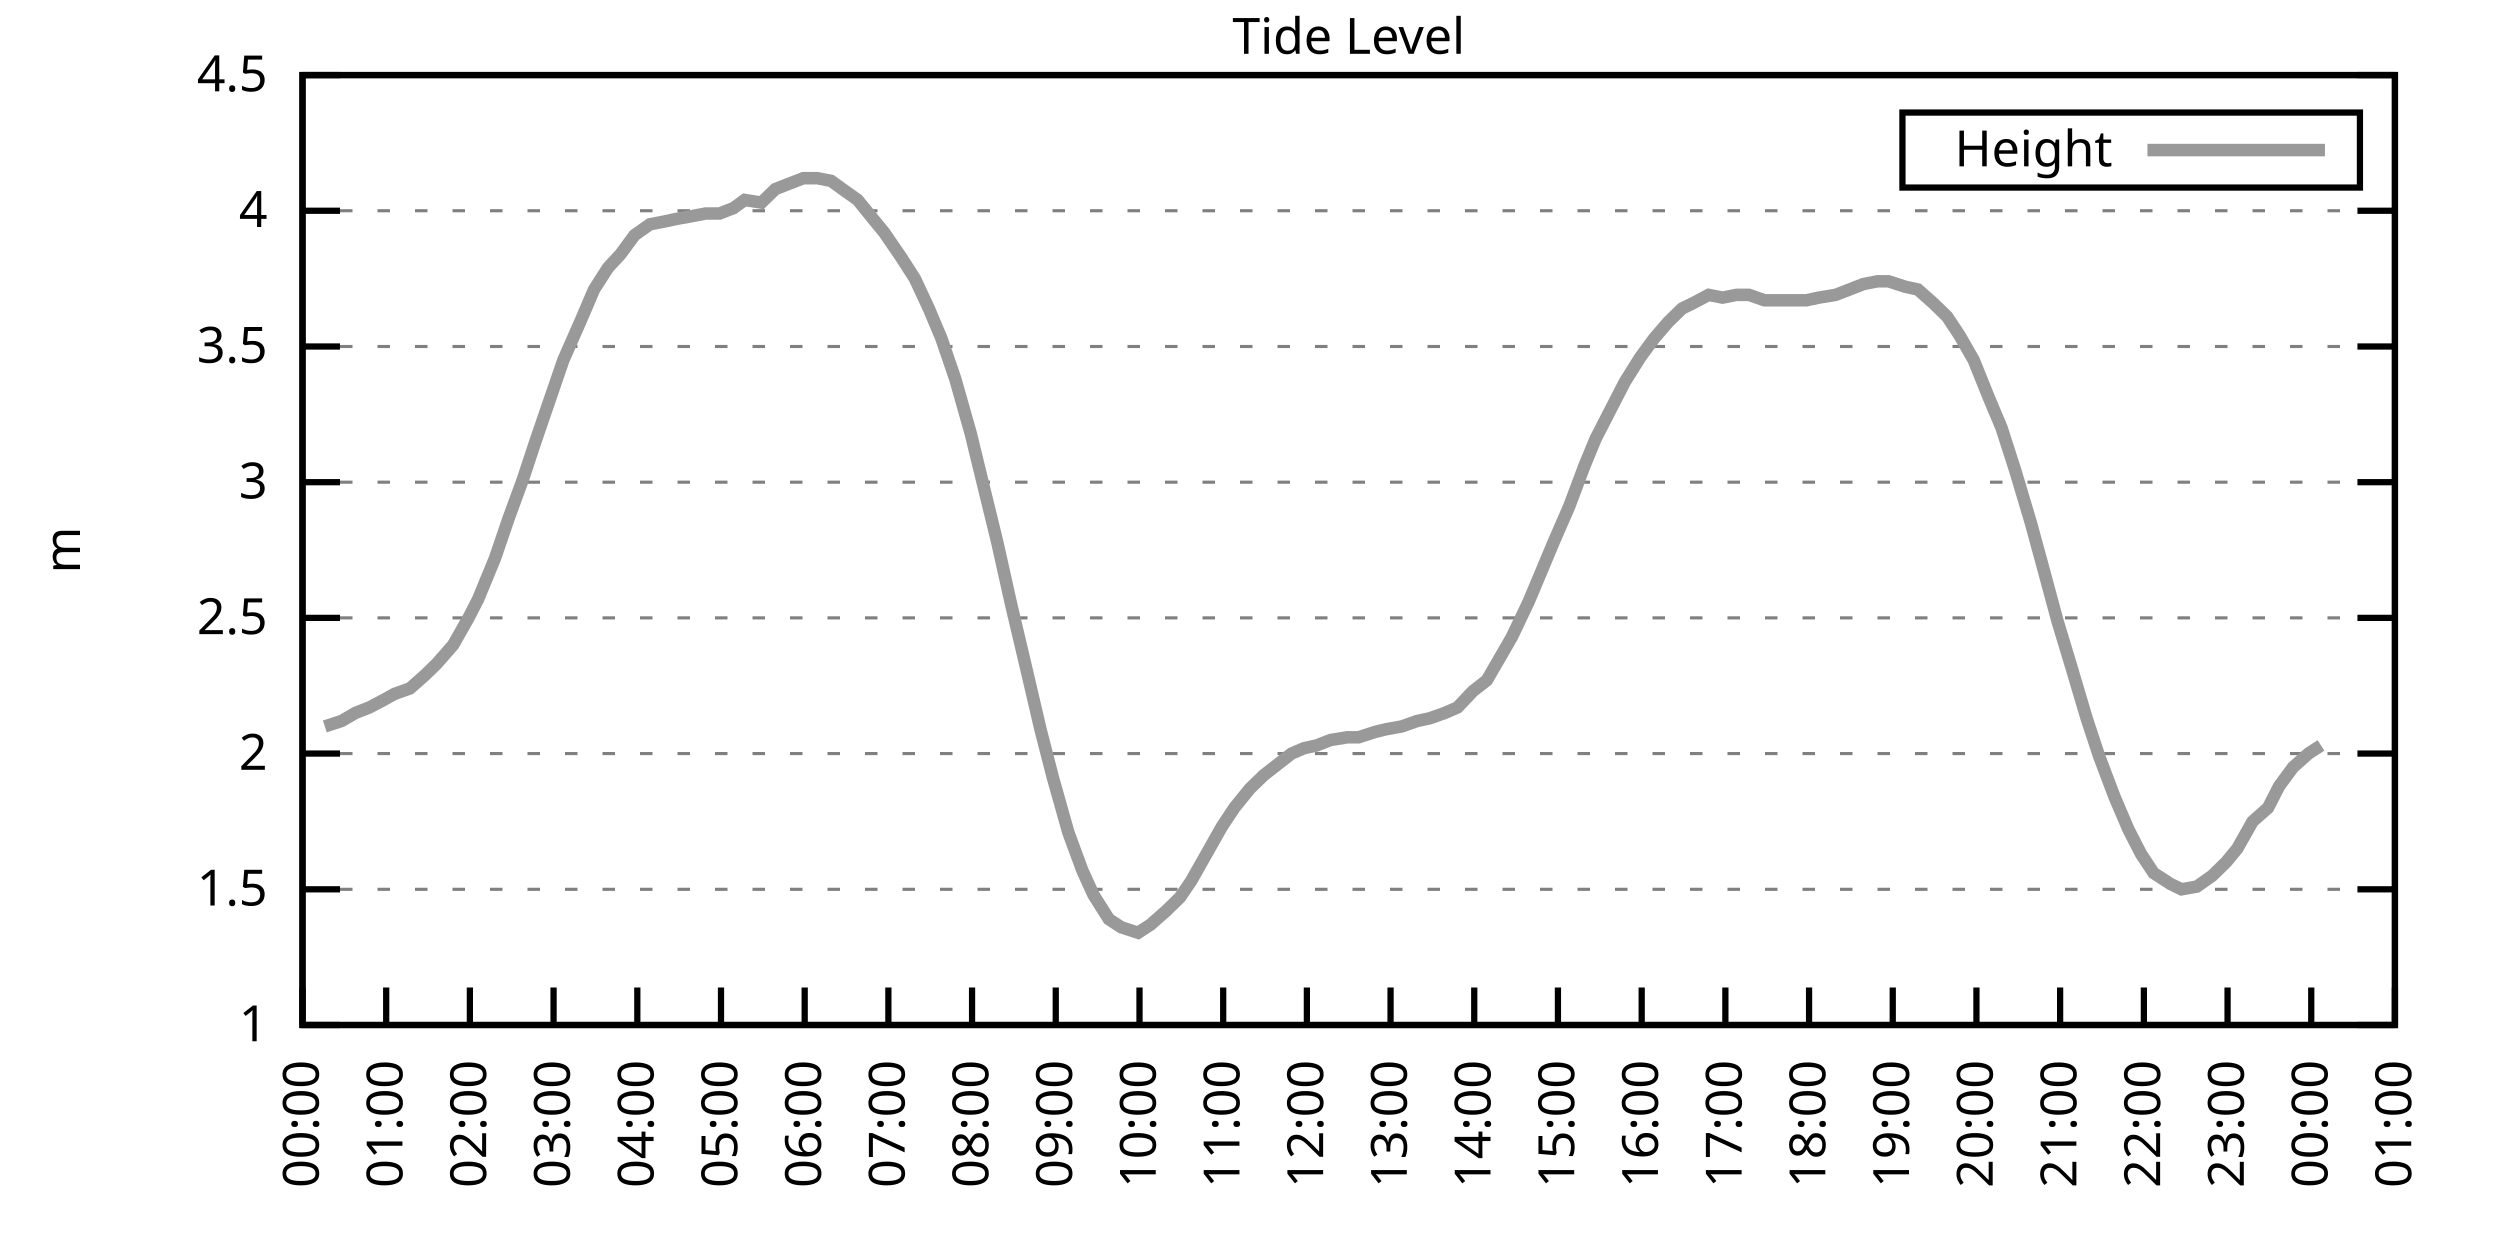
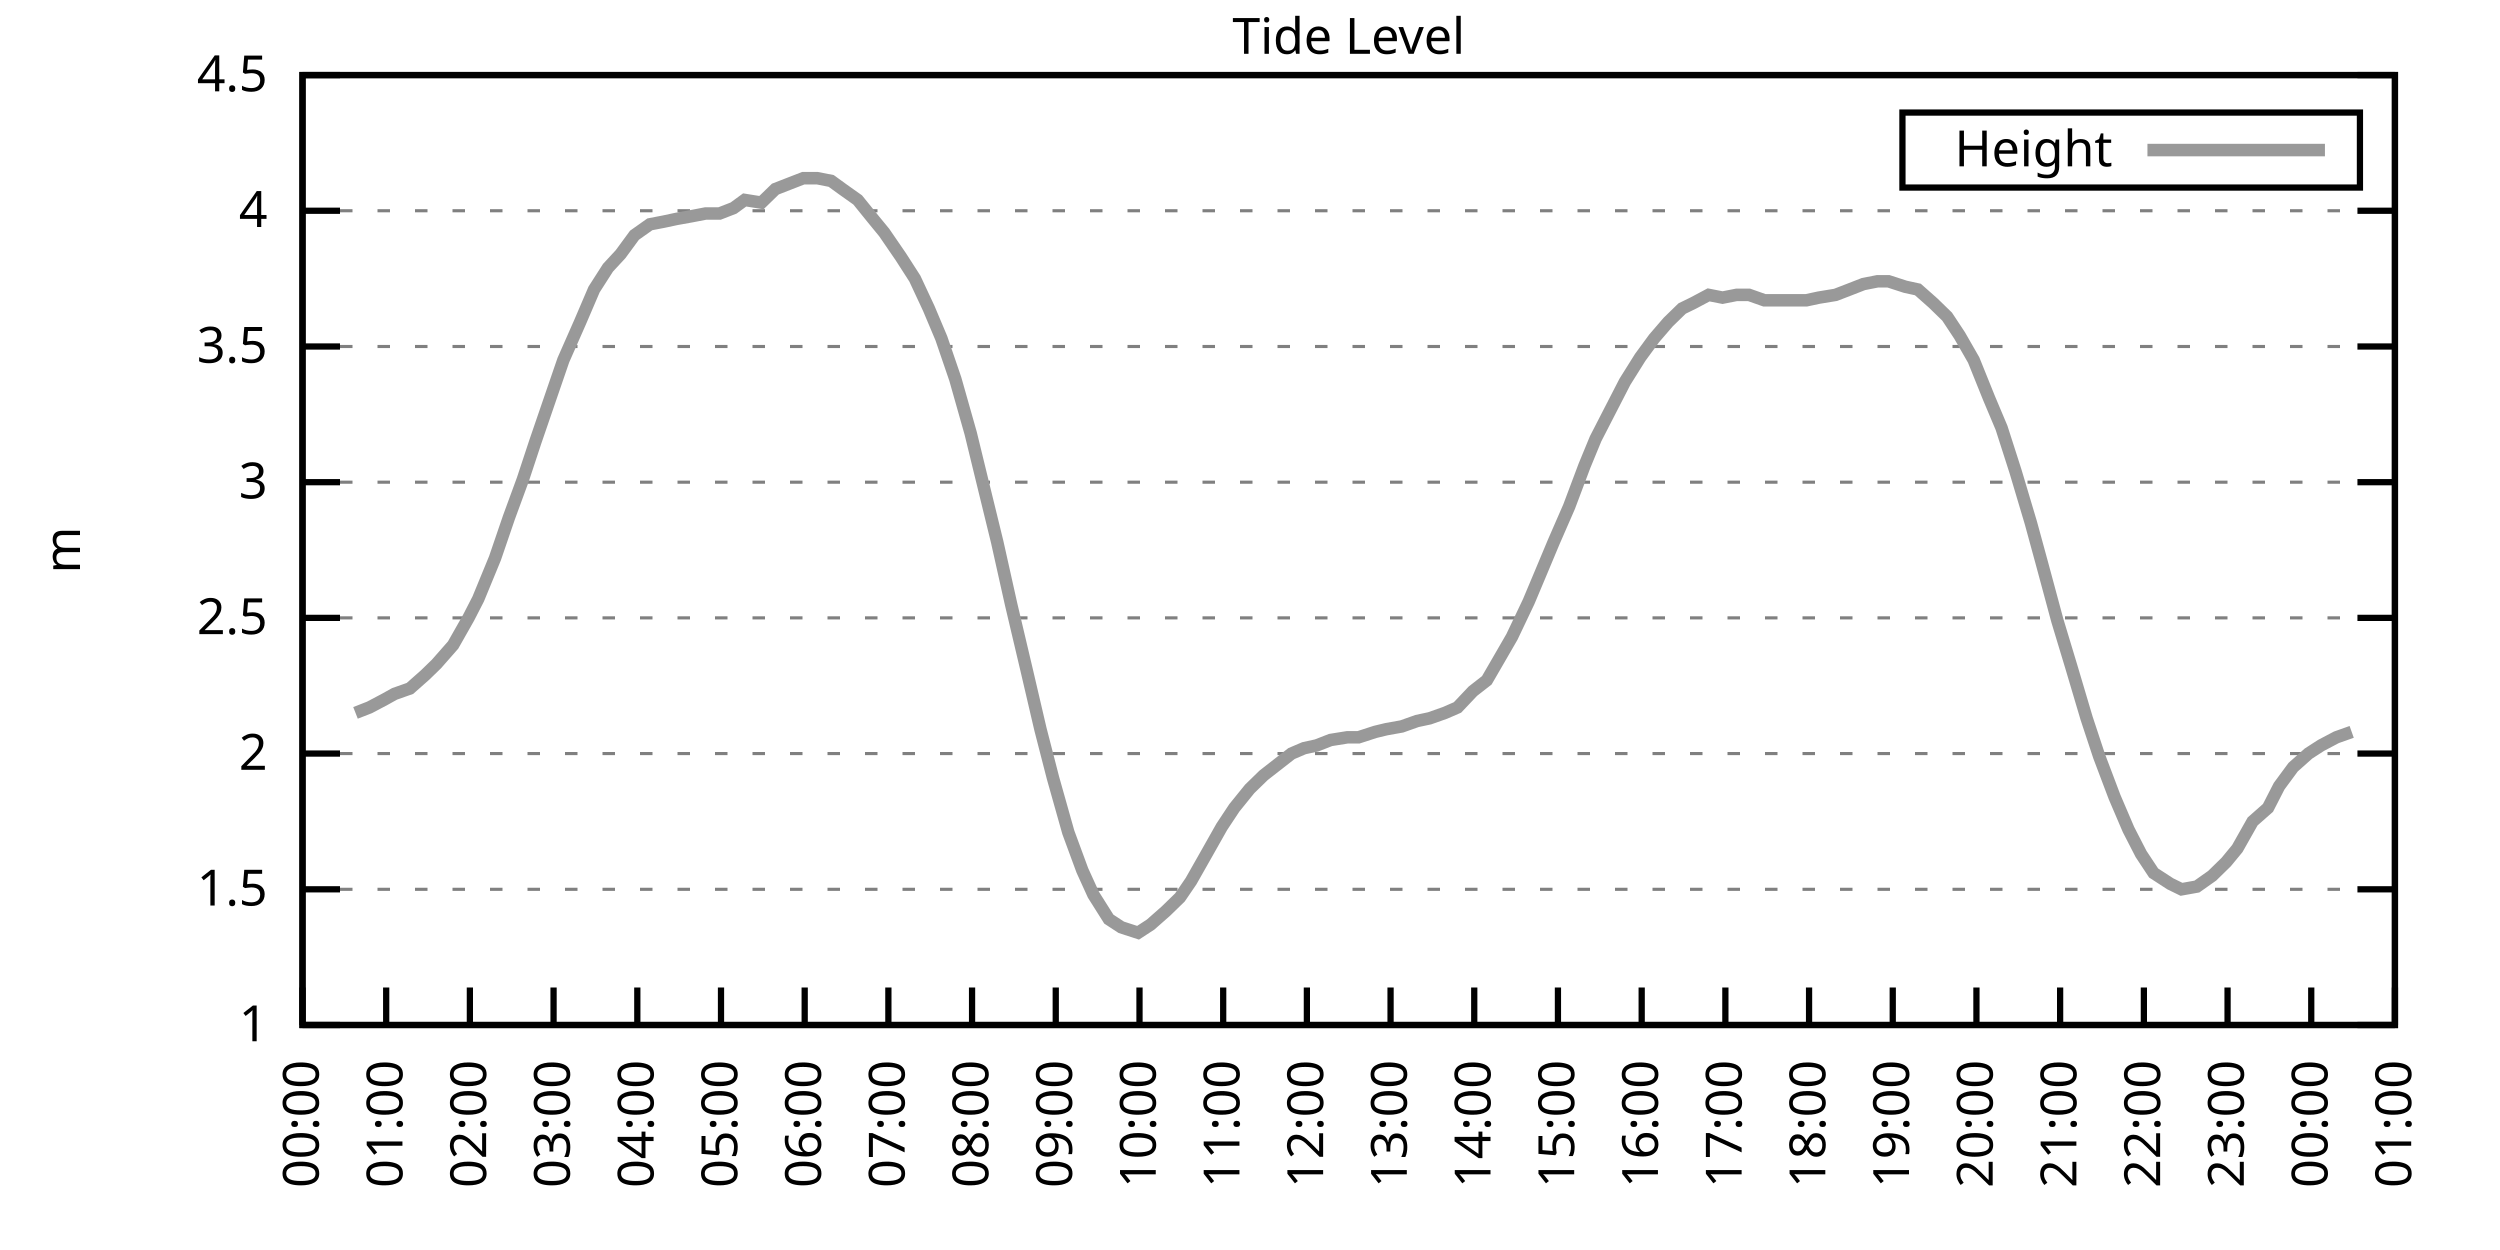
<svg xmlns="http://www.w3.org/2000/svg" xmlns:xlink="http://www.w3.org/1999/xlink" width="400" height="200" viewBox="0 0 400 200">
  <g id="gnuplot_canvas">
    <rect x="0" y="0" width="400" height="200" fill="none" />
    <defs>
      <circle id="gpDot" r="0.5" stroke-width="0.5" stroke="currentColor" />
      <path id="gpPt0" stroke-width="0.333" stroke="currentColor" d="M-1,0 h2 M0,-1 v2" />
      <path id="gpPt1" stroke-width="0.333" stroke="currentColor" d="M-1,-1 L1,1 M1,-1 L-1,1" />
      <path id="gpPt2" stroke-width="0.333" stroke="currentColor" d="M-1,0 L1,0 M0,-1 L0,1 M-1,-1 L1,1 M-1,1 L1,-1" />
      <rect id="gpPt3" stroke-width="0.333" stroke="currentColor" x="-1" y="-1" width="2" height="2" />
      <rect id="gpPt4" stroke-width="0.333" stroke="currentColor" fill="currentColor" x="-1" y="-1" width="2" height="2" />
      <circle id="gpPt5" stroke-width="0.333" stroke="currentColor" cx="0" cy="0" r="1" />
      <use xlink:href="#gpPt5" id="gpPt6" fill="currentColor" stroke="none" />
      <path id="gpPt7" stroke-width="0.333" stroke="currentColor" d="M0,-1.33 L-1.33,0.67 L1.33,0.67 z" />
      <use xlink:href="#gpPt7" id="gpPt8" fill="currentColor" stroke="none" />
      <use xlink:href="#gpPt7" id="gpPt9" stroke="currentColor" transform="rotate(180)" />
      <use xlink:href="#gpPt9" id="gpPt10" fill="currentColor" stroke="none" />
      <use xlink:href="#gpPt3" id="gpPt11" stroke="currentColor" transform="rotate(45)" />
      <use xlink:href="#gpPt11" id="gpPt12" fill="currentColor" stroke="none" />
      <path id="gpPt13" stroke-width="0.333" stroke="currentColor" d="M0,1.330 L1.265,0.411 L0.782,-1.067 L-0.782,-1.076 L-1.265,0.411 z" />
      <use xlink:href="#gpPt13" id="gpPt14" fill="currentColor" stroke="none" />
      <filter id="textbox" filterUnits="objectBoundingBox" x="0" y="0" height="1" width="1">
        <feFlood flood-color="white" flood-opacity="1" result="bgnd" />
        <feComposite in="SourceGraphic" in2="bgnd" operator="atop" />
      </filter>
      <filter id="greybox" filterUnits="objectBoundingBox" x="0" y="0" height="1" width="1">
        <feFlood flood-color="lightgrey" flood-opacity="1" result="grey" />
        <feComposite in="SourceGraphic" in2="grey" operator="atop" />
      </filter>
    </defs>
    <g fill="none" color="white" stroke="currentColor" stroke-width="1.00" stroke-linecap="butt" stroke-linejoin="miter">
</g>
    <g fill="none" color="black" stroke="currentColor" stroke-width="1.00" stroke-linecap="butt" stroke-linejoin="miter">
      <g stroke="none" shape-rendering="crispEdges">
        <polygon fill="rgb(255, 255, 255)" points="48.40,164.00 383.18,164.00 383.18,12.02 48.40,12.02 " />
      </g>
    </g>
    <g fill="none" color="black" stroke="currentColor" stroke-width="1.00" stroke-linecap="butt" stroke-linejoin="miter">
</g>
    <g fill="none" color="black" stroke="black" stroke-width="0.50" stroke-linecap="butt" stroke-linejoin="miter">
</g>
    <g fill="none" color="gray" stroke="currentColor" stroke-width="0.50" stroke-linecap="butt" stroke-linejoin="miter">
      <path stroke="gray" stroke-dasharray="2,4" class="gridline" d="M48.40,164.00 L383.19,164.00  " />
    </g>
    <g fill="none" color="gray" stroke="gray" stroke-width="1.00" stroke-linecap="butt" stroke-linejoin="miter">
</g>
    <g fill="none" color="black" stroke="currentColor" stroke-width="1.00" stroke-linecap="butt" stroke-linejoin="miter">
      <path stroke="black" d="M48.40,164.00 L54.40,164.00 M383.19,164.00 L377.19,164.00  " />
      <g transform="translate(42.80,166.60)" stroke="none" fill="black" font-family="Sans" font-size="8.00" text-anchor="end">
        <text>
          <tspan font-family="Sans"> 1</tspan>
        </text>
      </g>
    </g>
    <g fill="none" color="black" stroke="currentColor" stroke-width="1.00" stroke-linecap="butt" stroke-linejoin="miter">
</g>
    <g fill="none" color="black" stroke="black" stroke-width="0.50" stroke-linecap="butt" stroke-linejoin="miter">
</g>
    <g fill="none" color="gray" stroke="currentColor" stroke-width="0.50" stroke-linecap="butt" stroke-linejoin="miter">
      <path stroke="gray" stroke-dasharray="2,4" class="gridline" d="M48.40,142.29 L383.19,142.29  " />
    </g>
    <g fill="none" color="gray" stroke="gray" stroke-width="1.00" stroke-linecap="butt" stroke-linejoin="miter">
</g>
    <g fill="none" color="black" stroke="currentColor" stroke-width="1.00" stroke-linecap="butt" stroke-linejoin="miter">
      <path stroke="black" d="M48.40,142.29 L54.40,142.29 M383.19,142.29 L377.19,142.29  " />
      <g transform="translate(42.80,144.89)" stroke="none" fill="black" font-family="Sans" font-size="8.00" text-anchor="end">
        <text>
          <tspan font-family="Sans"> 1.5</tspan>
        </text>
      </g>
    </g>
    <g fill="none" color="black" stroke="currentColor" stroke-width="1.00" stroke-linecap="butt" stroke-linejoin="miter">
</g>
    <g fill="none" color="black" stroke="black" stroke-width="0.50" stroke-linecap="butt" stroke-linejoin="miter">
</g>
    <g fill="none" color="gray" stroke="currentColor" stroke-width="0.50" stroke-linecap="butt" stroke-linejoin="miter">
      <path stroke="gray" stroke-dasharray="2,4" class="gridline" d="M48.40,120.57 L383.19,120.57  " />
    </g>
    <g fill="none" color="gray" stroke="gray" stroke-width="1.00" stroke-linecap="butt" stroke-linejoin="miter">
</g>
    <g fill="none" color="black" stroke="currentColor" stroke-width="1.00" stroke-linecap="butt" stroke-linejoin="miter">
      <path stroke="black" d="M48.40,120.57 L54.40,120.57 M383.19,120.57 L377.19,120.57  " />
      <g transform="translate(42.80,123.17)" stroke="none" fill="black" font-family="Sans" font-size="8.00" text-anchor="end">
        <text>
          <tspan font-family="Sans"> 2</tspan>
        </text>
      </g>
    </g>
    <g fill="none" color="black" stroke="currentColor" stroke-width="1.00" stroke-linecap="butt" stroke-linejoin="miter">
</g>
    <g fill="none" color="black" stroke="black" stroke-width="0.50" stroke-linecap="butt" stroke-linejoin="miter">
</g>
    <g fill="none" color="gray" stroke="currentColor" stroke-width="0.50" stroke-linecap="butt" stroke-linejoin="miter">
      <path stroke="gray" stroke-dasharray="2,4" class="gridline" d="M48.40,98.86 L383.19,98.86  " />
    </g>
    <g fill="none" color="gray" stroke="gray" stroke-width="1.00" stroke-linecap="butt" stroke-linejoin="miter">
</g>
    <g fill="none" color="black" stroke="currentColor" stroke-width="1.00" stroke-linecap="butt" stroke-linejoin="miter">
      <path stroke="black" d="M48.40,98.86 L54.40,98.86 M383.19,98.86 L377.19,98.86  " />
      <g transform="translate(42.80,101.46)" stroke="none" fill="black" font-family="Sans" font-size="8.00" text-anchor="end">
        <text>
          <tspan font-family="Sans"> 2.5</tspan>
        </text>
      </g>
    </g>
    <g fill="none" color="black" stroke="currentColor" stroke-width="1.00" stroke-linecap="butt" stroke-linejoin="miter">
</g>
    <g fill="none" color="black" stroke="black" stroke-width="0.50" stroke-linecap="butt" stroke-linejoin="miter">
</g>
    <g fill="none" color="gray" stroke="currentColor" stroke-width="0.50" stroke-linecap="butt" stroke-linejoin="miter">
      <path stroke="gray" stroke-dasharray="2,4" class="gridline" d="M48.40,77.15 L383.19,77.15  " />
    </g>
    <g fill="none" color="gray" stroke="gray" stroke-width="1.00" stroke-linecap="butt" stroke-linejoin="miter">
</g>
    <g fill="none" color="black" stroke="currentColor" stroke-width="1.00" stroke-linecap="butt" stroke-linejoin="miter">
      <path stroke="black" d="M48.40,77.15 L54.40,77.15 M383.19,77.15 L377.19,77.15  " />
      <g transform="translate(42.80,79.75)" stroke="none" fill="black" font-family="Sans" font-size="8.00" text-anchor="end">
        <text>
          <tspan font-family="Sans"> 3</tspan>
        </text>
      </g>
    </g>
    <g fill="none" color="black" stroke="currentColor" stroke-width="1.00" stroke-linecap="butt" stroke-linejoin="miter">
</g>
    <g fill="none" color="black" stroke="black" stroke-width="0.50" stroke-linecap="butt" stroke-linejoin="miter">
</g>
    <g fill="none" color="gray" stroke="currentColor" stroke-width="0.50" stroke-linecap="butt" stroke-linejoin="miter">
      <path stroke="gray" stroke-dasharray="2,4" class="gridline" d="M48.40,55.44 L383.19,55.44  " />
    </g>
    <g fill="none" color="gray" stroke="gray" stroke-width="1.00" stroke-linecap="butt" stroke-linejoin="miter">
</g>
    <g fill="none" color="black" stroke="currentColor" stroke-width="1.00" stroke-linecap="butt" stroke-linejoin="miter">
      <path stroke="black" d="M48.40,55.44 L54.40,55.44 M383.19,55.44 L377.19,55.44  " />
      <g transform="translate(42.80,58.04)" stroke="none" fill="black" font-family="Sans" font-size="8.00" text-anchor="end">
        <text>
          <tspan font-family="Sans"> 3.5</tspan>
        </text>
      </g>
    </g>
    <g fill="none" color="black" stroke="currentColor" stroke-width="1.00" stroke-linecap="butt" stroke-linejoin="miter">
</g>
    <g fill="none" color="black" stroke="black" stroke-width="0.50" stroke-linecap="butt" stroke-linejoin="miter">
</g>
    <g fill="none" color="gray" stroke="currentColor" stroke-width="0.50" stroke-linecap="butt" stroke-linejoin="miter">
      <path stroke="gray" stroke-dasharray="2,4" class="gridline" d="M48.40,33.72 L383.19,33.72  " />
    </g>
    <g fill="none" color="gray" stroke="gray" stroke-width="1.00" stroke-linecap="butt" stroke-linejoin="miter">
</g>
    <g fill="none" color="black" stroke="currentColor" stroke-width="1.00" stroke-linecap="butt" stroke-linejoin="miter">
      <path stroke="black" d="M48.40,33.72 L54.40,33.72 M383.19,33.72 L377.19,33.72  " />
      <g transform="translate(42.80,36.32)" stroke="none" fill="black" font-family="Sans" font-size="8.00" text-anchor="end">
        <text>
          <tspan font-family="Sans"> 4</tspan>
        </text>
      </g>
    </g>
    <g fill="none" color="black" stroke="currentColor" stroke-width="1.00" stroke-linecap="butt" stroke-linejoin="miter">
</g>
    <g fill="none" color="black" stroke="black" stroke-width="0.50" stroke-linecap="butt" stroke-linejoin="miter">
</g>
    <g fill="none" color="gray" stroke="currentColor" stroke-width="0.50" stroke-linecap="butt" stroke-linejoin="miter">
      <path stroke="gray" stroke-dasharray="2,4" class="gridline" d="M48.40,12.01 L383.19,12.01  " />
    </g>
    <g fill="none" color="gray" stroke="gray" stroke-width="1.00" stroke-linecap="butt" stroke-linejoin="miter">
</g>
    <g fill="none" color="black" stroke="currentColor" stroke-width="1.00" stroke-linecap="butt" stroke-linejoin="miter">
      <path stroke="black" d="M48.40,12.01 L54.40,12.01 M383.19,12.01 L377.19,12.01  " />
      <g transform="translate(42.80,14.61)" stroke="none" fill="black" font-family="Sans" font-size="8.00" text-anchor="end">
        <text>
          <tspan font-family="Sans"> 4.5</tspan>
        </text>
      </g>
    </g>
    <g fill="none" color="black" stroke="currentColor" stroke-width="1.00" stroke-linecap="butt" stroke-linejoin="miter">
      <path stroke="black" d="M48.40,164.00 L48.40,158.00  " />
      <g transform="translate(51.00,169.60) rotate(270.00)" stroke="none" fill="black" font-family="Sans" font-size="8.00" text-anchor="end">
        <text>
          <tspan font-family="Sans">00:00</tspan>
        </text>
      </g>
    </g>
    <g fill="none" color="black" stroke="currentColor" stroke-width="1.00" stroke-linecap="butt" stroke-linejoin="miter">
      <path stroke="black" d="M61.79,164.00 L61.79,158.00  " />
      <g transform="translate(64.39,169.60) rotate(270.00)" stroke="none" fill="black" font-family="Sans" font-size="8.00" text-anchor="end">
        <text>
          <tspan font-family="Sans">01:00</tspan>
        </text>
      </g>
    </g>
    <g fill="none" color="black" stroke="currentColor" stroke-width="1.00" stroke-linecap="butt" stroke-linejoin="miter">
      <path stroke="black" d="M75.18,164.00 L75.18,158.00  " />
      <g transform="translate(77.78,169.60) rotate(270.00)" stroke="none" fill="black" font-family="Sans" font-size="8.00" text-anchor="end">
        <text>
          <tspan font-family="Sans">02:00</tspan>
        </text>
      </g>
    </g>
    <g fill="none" color="black" stroke="currentColor" stroke-width="1.00" stroke-linecap="butt" stroke-linejoin="miter">
      <path stroke="black" d="M88.57,164.00 L88.57,158.00  " />
      <g transform="translate(91.17,169.60) rotate(270.00)" stroke="none" fill="black" font-family="Sans" font-size="8.00" text-anchor="end">
        <text>
          <tspan font-family="Sans">03:00</tspan>
        </text>
      </g>
    </g>
    <g fill="none" color="black" stroke="currentColor" stroke-width="1.00" stroke-linecap="butt" stroke-linejoin="miter">
      <path stroke="black" d="M101.97,164.00 L101.97,158.00  " />
      <g transform="translate(104.57,169.60) rotate(270.00)" stroke="none" fill="black" font-family="Sans" font-size="8.00" text-anchor="end">
        <text>
          <tspan font-family="Sans">04:00</tspan>
        </text>
      </g>
    </g>
    <g fill="none" color="black" stroke="currentColor" stroke-width="1.00" stroke-linecap="butt" stroke-linejoin="miter">
      <path stroke="black" d="M115.36,164.00 L115.36,158.00  " />
      <g transform="translate(117.96,169.60) rotate(270.00)" stroke="none" fill="black" font-family="Sans" font-size="8.00" text-anchor="end">
        <text>
          <tspan font-family="Sans">05:00</tspan>
        </text>
      </g>
    </g>
    <g fill="none" color="black" stroke="currentColor" stroke-width="1.00" stroke-linecap="butt" stroke-linejoin="miter">
      <path stroke="black" d="M128.75,164.00 L128.75,158.00  " />
      <g transform="translate(131.35,169.60) rotate(270.00)" stroke="none" fill="black" font-family="Sans" font-size="8.00" text-anchor="end">
        <text>
          <tspan font-family="Sans">06:00</tspan>
        </text>
      </g>
    </g>
    <g fill="none" color="black" stroke="currentColor" stroke-width="1.00" stroke-linecap="butt" stroke-linejoin="miter">
      <path stroke="black" d="M142.14,164.00 L142.14,158.00  " />
      <g transform="translate(144.74,169.60) rotate(270.00)" stroke="none" fill="black" font-family="Sans" font-size="8.00" text-anchor="end">
        <text>
          <tspan font-family="Sans">07:00</tspan>
        </text>
      </g>
    </g>
    <g fill="none" color="black" stroke="currentColor" stroke-width="1.00" stroke-linecap="butt" stroke-linejoin="miter">
      <path stroke="black" d="M155.53,164.00 L155.53,158.00  " />
      <g transform="translate(158.13,169.60) rotate(270.00)" stroke="none" fill="black" font-family="Sans" font-size="8.00" text-anchor="end">
        <text>
          <tspan font-family="Sans">08:00</tspan>
        </text>
      </g>
    </g>
    <g fill="none" color="black" stroke="currentColor" stroke-width="1.00" stroke-linecap="butt" stroke-linejoin="miter">
      <path stroke="black" d="M168.92,164.00 L168.92,158.00  " />
      <g transform="translate(171.52,169.60) rotate(270.00)" stroke="none" fill="black" font-family="Sans" font-size="8.00" text-anchor="end">
        <text>
          <tspan font-family="Sans">09:00</tspan>
        </text>
      </g>
    </g>
    <g fill="none" color="black" stroke="currentColor" stroke-width="1.00" stroke-linecap="butt" stroke-linejoin="miter">
      <path stroke="black" d="M182.32,164.00 L182.32,158.00  " />
      <g transform="translate(184.92,169.60) rotate(270.00)" stroke="none" fill="black" font-family="Sans" font-size="8.00" text-anchor="end">
        <text>
          <tspan font-family="Sans">10:00</tspan>
        </text>
      </g>
    </g>
    <g fill="none" color="black" stroke="currentColor" stroke-width="1.00" stroke-linecap="butt" stroke-linejoin="miter">
      <path stroke="black" d="M195.71,164.00 L195.71,158.00  " />
      <g transform="translate(198.31,169.60) rotate(270.00)" stroke="none" fill="black" font-family="Sans" font-size="8.00" text-anchor="end">
        <text>
          <tspan font-family="Sans">11:00</tspan>
        </text>
      </g>
    </g>
    <g fill="none" color="black" stroke="currentColor" stroke-width="1.00" stroke-linecap="butt" stroke-linejoin="miter">
      <path stroke="black" d="M209.10,164.00 L209.10,158.00  " />
      <g transform="translate(211.70,169.60) rotate(270.00)" stroke="none" fill="black" font-family="Sans" font-size="8.00" text-anchor="end">
        <text>
          <tspan font-family="Sans">12:00</tspan>
        </text>
      </g>
    </g>
    <g fill="none" color="black" stroke="currentColor" stroke-width="1.00" stroke-linecap="butt" stroke-linejoin="miter">
      <path stroke="black" d="M222.49,164.00 L222.49,158.00  " />
      <g transform="translate(225.09,169.60) rotate(270.00)" stroke="none" fill="black" font-family="Sans" font-size="8.00" text-anchor="end">
        <text>
          <tspan font-family="Sans">13:00</tspan>
        </text>
      </g>
    </g>
    <g fill="none" color="black" stroke="currentColor" stroke-width="1.00" stroke-linecap="butt" stroke-linejoin="miter">
      <path stroke="black" d="M235.88,164.00 L235.88,158.00  " />
      <g transform="translate(238.48,169.60) rotate(270.00)" stroke="none" fill="black" font-family="Sans" font-size="8.00" text-anchor="end">
        <text>
          <tspan font-family="Sans">14:00</tspan>
        </text>
      </g>
    </g>
    <g fill="none" color="black" stroke="currentColor" stroke-width="1.00" stroke-linecap="butt" stroke-linejoin="miter">
      <path stroke="black" d="M249.27,164.00 L249.27,158.00  " />
      <g transform="translate(251.87,169.60) rotate(270.00)" stroke="none" fill="black" font-family="Sans" font-size="8.00" text-anchor="end">
        <text>
          <tspan font-family="Sans">15:00</tspan>
        </text>
      </g>
    </g>
    <g fill="none" color="black" stroke="currentColor" stroke-width="1.00" stroke-linecap="butt" stroke-linejoin="miter">
      <path stroke="black" d="M262.67,164.00 L262.67,158.00  " />
      <g transform="translate(265.27,169.60) rotate(270.00)" stroke="none" fill="black" font-family="Sans" font-size="8.00" text-anchor="end">
        <text>
          <tspan font-family="Sans">16:00</tspan>
        </text>
      </g>
    </g>
    <g fill="none" color="black" stroke="currentColor" stroke-width="1.00" stroke-linecap="butt" stroke-linejoin="miter">
      <path stroke="black" d="M276.06,164.00 L276.06,158.00  " />
      <g transform="translate(278.66,169.60) rotate(270.00)" stroke="none" fill="black" font-family="Sans" font-size="8.00" text-anchor="end">
        <text>
          <tspan font-family="Sans">17:00</tspan>
        </text>
      </g>
    </g>
    <g fill="none" color="black" stroke="currentColor" stroke-width="1.00" stroke-linecap="butt" stroke-linejoin="miter">
      <path stroke="black" d="M289.45,164.00 L289.45,158.00  " />
      <g transform="translate(292.05,169.60) rotate(270.00)" stroke="none" fill="black" font-family="Sans" font-size="8.00" text-anchor="end">
        <text>
          <tspan font-family="Sans">18:00</tspan>
        </text>
      </g>
    </g>
    <g fill="none" color="black" stroke="currentColor" stroke-width="1.00" stroke-linecap="butt" stroke-linejoin="miter">
      <path stroke="black" d="M302.84,164.00 L302.84,158.00  " />
      <g transform="translate(305.44,169.60) rotate(270.00)" stroke="none" fill="black" font-family="Sans" font-size="8.00" text-anchor="end">
        <text>
          <tspan font-family="Sans">19:00</tspan>
        </text>
      </g>
    </g>
    <g fill="none" color="black" stroke="currentColor" stroke-width="1.00" stroke-linecap="butt" stroke-linejoin="miter">
      <path stroke="black" d="M316.23,164.00 L316.23,158.00  " />
      <g transform="translate(318.83,169.60) rotate(270.00)" stroke="none" fill="black" font-family="Sans" font-size="8.00" text-anchor="end">
        <text>
          <tspan font-family="Sans">20:00</tspan>
        </text>
      </g>
    </g>
    <g fill="none" color="black" stroke="currentColor" stroke-width="1.00" stroke-linecap="butt" stroke-linejoin="miter">
      <path stroke="black" d="M329.62,164.00 L329.62,158.00  " />
      <g transform="translate(332.22,169.60) rotate(270.00)" stroke="none" fill="black" font-family="Sans" font-size="8.00" text-anchor="end">
        <text>
          <tspan font-family="Sans">21:00</tspan>
        </text>
      </g>
    </g>
    <g fill="none" color="black" stroke="currentColor" stroke-width="1.00" stroke-linecap="butt" stroke-linejoin="miter">
      <path stroke="black" d="M343.02,164.00 L343.02,158.00  " />
      <g transform="translate(345.62,169.60) rotate(270.00)" stroke="none" fill="black" font-family="Sans" font-size="8.00" text-anchor="end">
        <text>
          <tspan font-family="Sans">22:00</tspan>
        </text>
      </g>
    </g>
    <g fill="none" color="black" stroke="currentColor" stroke-width="1.00" stroke-linecap="butt" stroke-linejoin="miter">
      <path stroke="black" d="M356.41,164.00 L356.41,158.00  " />
      <g transform="translate(359.01,169.60) rotate(270.00)" stroke="none" fill="black" font-family="Sans" font-size="8.00" text-anchor="end">
        <text>
          <tspan font-family="Sans">23:00</tspan>
        </text>
      </g>
    </g>
    <g fill="none" color="black" stroke="currentColor" stroke-width="1.00" stroke-linecap="butt" stroke-linejoin="miter">
      <path stroke="black" d="M369.80,164.00 L369.80,158.00  " />
      <g transform="translate(372.40,169.60) rotate(270.00)" stroke="none" fill="black" font-family="Sans" font-size="8.00" text-anchor="end">
        <text>
          <tspan font-family="Sans">00:00</tspan>
        </text>
      </g>
    </g>
    <g fill="none" color="black" stroke="currentColor" stroke-width="1.00" stroke-linecap="butt" stroke-linejoin="miter">
      <path stroke="black" d="M383.19,164.00 L383.19,158.00  " />
      <g transform="translate(385.79,169.60) rotate(270.00)" stroke="none" fill="black" font-family="Sans" font-size="8.00" text-anchor="end">
        <text>
          <tspan font-family="Sans">01:00</tspan>
        </text>
      </g>
    </g>
    <g fill="none" color="black" stroke="currentColor" stroke-width="1.00" stroke-linecap="butt" stroke-linejoin="miter">
</g>
    <g fill="none" color="black" stroke="currentColor" stroke-width="1.00" stroke-linecap="butt" stroke-linejoin="miter">
      <path stroke="black" d="M48.40,12.01 L48.40,164.00 L383.19,164.00 L383.19,12.01 L48.40,12.01 Z  " />
    </g>
    <g fill="none" color="black" stroke="currentColor" stroke-width="1.00" stroke-linecap="butt" stroke-linejoin="miter">
</g>
    <g fill="none" color="black" stroke="currentColor" stroke-width="1.00" stroke-linecap="butt" stroke-linejoin="miter">
      <path stroke="black" d="M304.39,30.01 L304.39,18.01 L377.59,18.01 L377.59,30.01 L304.39,30.01 Z  " />
    </g>
    <g id="Tide_level_plot_1">
      <g fill="none" color="white" stroke="black" stroke-width="2.00" stroke-linecap="butt" stroke-linejoin="miter">
</g>
      <g fill="none" color="black" stroke="currentColor" stroke-width="2.00" stroke-linecap="butt" stroke-linejoin="miter">
        <g transform="translate(337.99,26.61)" stroke="none" fill="black" font-family="Sans" font-size="8.00" text-anchor="end">
          <text>
            <tspan font-family="Sans">Height</tspan>
          </text>
        </g>
      </g>
      <g fill="none" color="black" stroke="currentColor" stroke-width="2.00" stroke-linecap="butt" stroke-linejoin="miter">
-         <path stroke="rgb(153, 153, 153)" d="M343.59,24.01 L371.99,24.01 M51.97,116.23 L54.65,115.36 L56.88,114.06 L59.11,113.19 L61.57,111.89 L63.13,111.02   L65.59,110.15 L68.04,107.98 L69.83,106.24 L72.50,103.20 L74.96,98.86 L76.52,95.82 L79.20,89.31 L81.43,82.79   L83.66,76.71 L85.67,70.63 L88.35,62.82 L90.14,57.61 L92.82,51.53 L95.05,46.32 L97.28,42.84 L99.29,40.67   L101.52,37.63 L103.98,35.89 L106.21,35.46 L108.22,35.03 L110.67,34.59 L112.90,34.16 L115.13,34.16 L117.37,33.29   L119.15,31.99 L121.83,32.42 L124.06,30.25 L126.29,29.38 L128.53,28.51 L130.76,28.51 L132.99,28.95 L134.78,30.25   L137.23,31.99 L139.69,35.03 L141.47,37.20 L144.15,41.11 L146.38,44.58 L148.61,49.36 L150.62,54.13 L152.85,60.65   L155.31,69.33 L157.32,77.58 L159.55,86.70 L161.78,96.69 L164.24,107.11 L166.47,116.67 L168.48,124.48 L170.93,133.17   L173.17,139.25 L174.95,143.16 L177.41,147.06 L179.41,148.37 L182.09,149.24 L184.10,147.93 L186.56,145.76 L188.79,143.59   L190.57,140.98 L193.03,136.64 L195.48,132.30 L197.49,129.26 L199.95,126.22 L202.18,124.05 L204.41,122.31 L206.64,120.57   L208.65,119.71 L210.66,119.27 L212.89,118.40 L215.57,117.97 L217.36,117.97 L220.04,117.10 L221.82,116.67 L224.28,116.23   L226.73,115.36 L228.74,114.93 L231.20,114.06 L233.20,113.19 L235.66,110.59 L237.89,108.85 L239.90,105.38 L241.91,101.90   L244.59,96.26 L246.60,91.48 L248.60,86.70 L251.06,81.06 L253.51,74.54 L255.30,70.20 L257.53,65.86 L259.99,61.08   L262.44,57.17 L264.67,54.13 L266.91,51.53 L269.14,49.36 L270.92,48.49 L273.38,47.18 L275.61,47.62 L277.84,47.18   L279.85,47.18 L282.31,48.05 L284.76,48.05 L286.55,48.05 L289.00,48.05 L291.01,47.62 L293.69,47.18 L295.92,46.32   L298.15,45.45 L300.39,45.01 L302.17,45.01 L304.85,45.88 L306.86,46.32 L309.31,48.49 L311.54,50.66 L313.55,53.70   L315.79,57.61 L318.24,63.69 L320.25,68.46 L322.48,75.41 L324.94,83.66 L326.72,90.18 L329.18,99.30 L331.41,106.68   L333.86,114.93 L335.87,121.01 L338.33,127.52 L340.56,132.73 L342.57,136.64 L344.58,139.68 L347.26,141.42 L349.04,142.29   L351.50,141.85 L353.95,140.12 L356.18,137.94 L357.97,135.77 L360.42,131.43 L362.88,129.26 L364.66,125.79 L366.90,122.75   L369.35,120.57 L371.36,119.27  " />
+         <path stroke="rgb(153, 153, 153)" d="M343.59,24.01 L371.99,24.01 M56.88,114.06 L59.11,113.19 L61.57,111.89 L63.13,111.02 L65.59,110.15 L68.04,107.98   L69.83,106.24 L72.50,103.20 L74.96,98.86 L76.52,95.82 L79.20,89.31 L81.43,82.79 L83.66,76.71 L85.67,70.63   L88.35,62.82 L90.14,57.61 L92.82,51.53 L95.05,46.32 L97.28,42.84 L99.29,40.67 L101.52,37.63 L103.98,35.89   L106.21,35.46 L108.22,35.03 L110.67,34.59 L112.90,34.16 L115.13,34.16 L117.37,33.29 L119.15,31.99 L121.83,32.42   L124.06,30.25 L126.29,29.38 L128.53,28.51 L130.76,28.51 L132.99,28.95 L134.78,30.25 L137.23,31.99 L139.69,35.03   L141.47,37.20 L144.15,41.11 L146.38,44.58 L148.61,49.36 L150.62,54.13 L152.85,60.65 L155.31,69.33 L157.32,77.58   L159.55,86.70 L161.78,96.69 L164.24,107.11 L166.47,116.67 L168.48,124.48 L170.93,133.17 L173.17,139.25 L174.95,143.16   L177.41,147.06 L179.41,148.37 L182.09,149.24 L184.10,147.93 L186.56,145.76 L188.79,143.59 L190.57,140.98 L193.03,136.64   L195.48,132.30 L197.49,129.26 L199.95,126.22 L202.18,124.05 L204.41,122.31 L206.64,120.57 L208.65,119.71 L210.66,119.27   L212.89,118.40 L215.57,117.97 L217.36,117.97 L220.04,117.10 L221.82,116.67 L224.28,116.23 L226.73,115.36 L228.74,114.93   L231.20,114.06 L233.20,113.19 L235.66,110.59 L237.89,108.85 L239.90,105.38 L241.91,101.90 L244.59,96.26 L246.60,91.48   L248.60,86.70 L251.06,81.06 L253.51,74.54 L255.30,70.20 L257.53,65.86 L259.99,61.08 L262.44,57.17 L264.67,54.13   L266.91,51.53 L269.14,49.36 L270.92,48.49 L273.38,47.18 L275.61,47.62 L277.84,47.18 L279.85,47.18 L282.31,48.05   L284.76,48.05 L286.55,48.05 L289.00,48.05 L291.01,47.62 L293.69,47.18 L295.92,46.32 L298.15,45.45 L300.39,45.01   L302.17,45.01 L304.85,45.88 L306.86,46.32 L309.31,48.49 L311.54,50.66 L313.55,53.70 L315.79,57.61 L318.24,63.69   L320.25,68.46 L322.48,75.41 L324.94,83.66 L326.72,90.18 L329.18,99.30 L331.41,106.68 L333.86,114.93 L335.87,121.01   L338.33,127.52 L340.56,132.73 L342.57,136.64 L344.58,139.68 L347.26,141.42 L349.04,142.29 L351.50,141.85 L353.95,140.12   L356.18,137.94 L357.97,135.77 L360.42,131.43 L362.88,129.26 L364.66,125.79 L366.90,122.75 L369.35,120.57 L371.36,119.27   L373.82,117.97 L376.27,117.10  " />
      </g>
    </g>
    <g fill="none" color="black" stroke="currentColor" stroke-width="2.00" stroke-linecap="butt" stroke-linejoin="miter">
</g>
    <g fill="none" color="black" stroke="black" stroke-width="1.00" stroke-linecap="butt" stroke-linejoin="miter">
</g>
    <g fill="none" color="black" stroke="currentColor" stroke-width="1.00" stroke-linecap="butt" stroke-linejoin="miter">
      <path stroke="black" d="M48.40,12.01 L48.40,164.00 L383.19,164.00 L383.19,12.01 L48.40,12.01 Z  " />
      <g transform="translate(12.80,88.01) rotate(270.00)" stroke="none" fill="black" font-family="Sans" font-size="8.00" text-anchor="middle">
        <text>
          <tspan font-family="Sans">m</tspan>
        </text>
      </g>
    </g>
    <g fill="none" color="black" stroke="currentColor" stroke-width="1.00" stroke-linecap="butt" stroke-linejoin="miter">
</g>
    <g fill="none" color="black" stroke="currentColor" stroke-width="1.00" stroke-linecap="butt" stroke-linejoin="miter">
      <g transform="translate(215.79,8.61)" stroke="none" fill="black" font-family="Sans" font-size="8.00" text-anchor="middle">
        <text>
          <tspan font-family="Sans">Tide Level</tspan>
        </text>
      </g>
    </g>
    <g fill="none" color="black" stroke="currentColor" stroke-width="1.00" stroke-linecap="butt" stroke-linejoin="miter">
</g>
  </g>
</svg>
